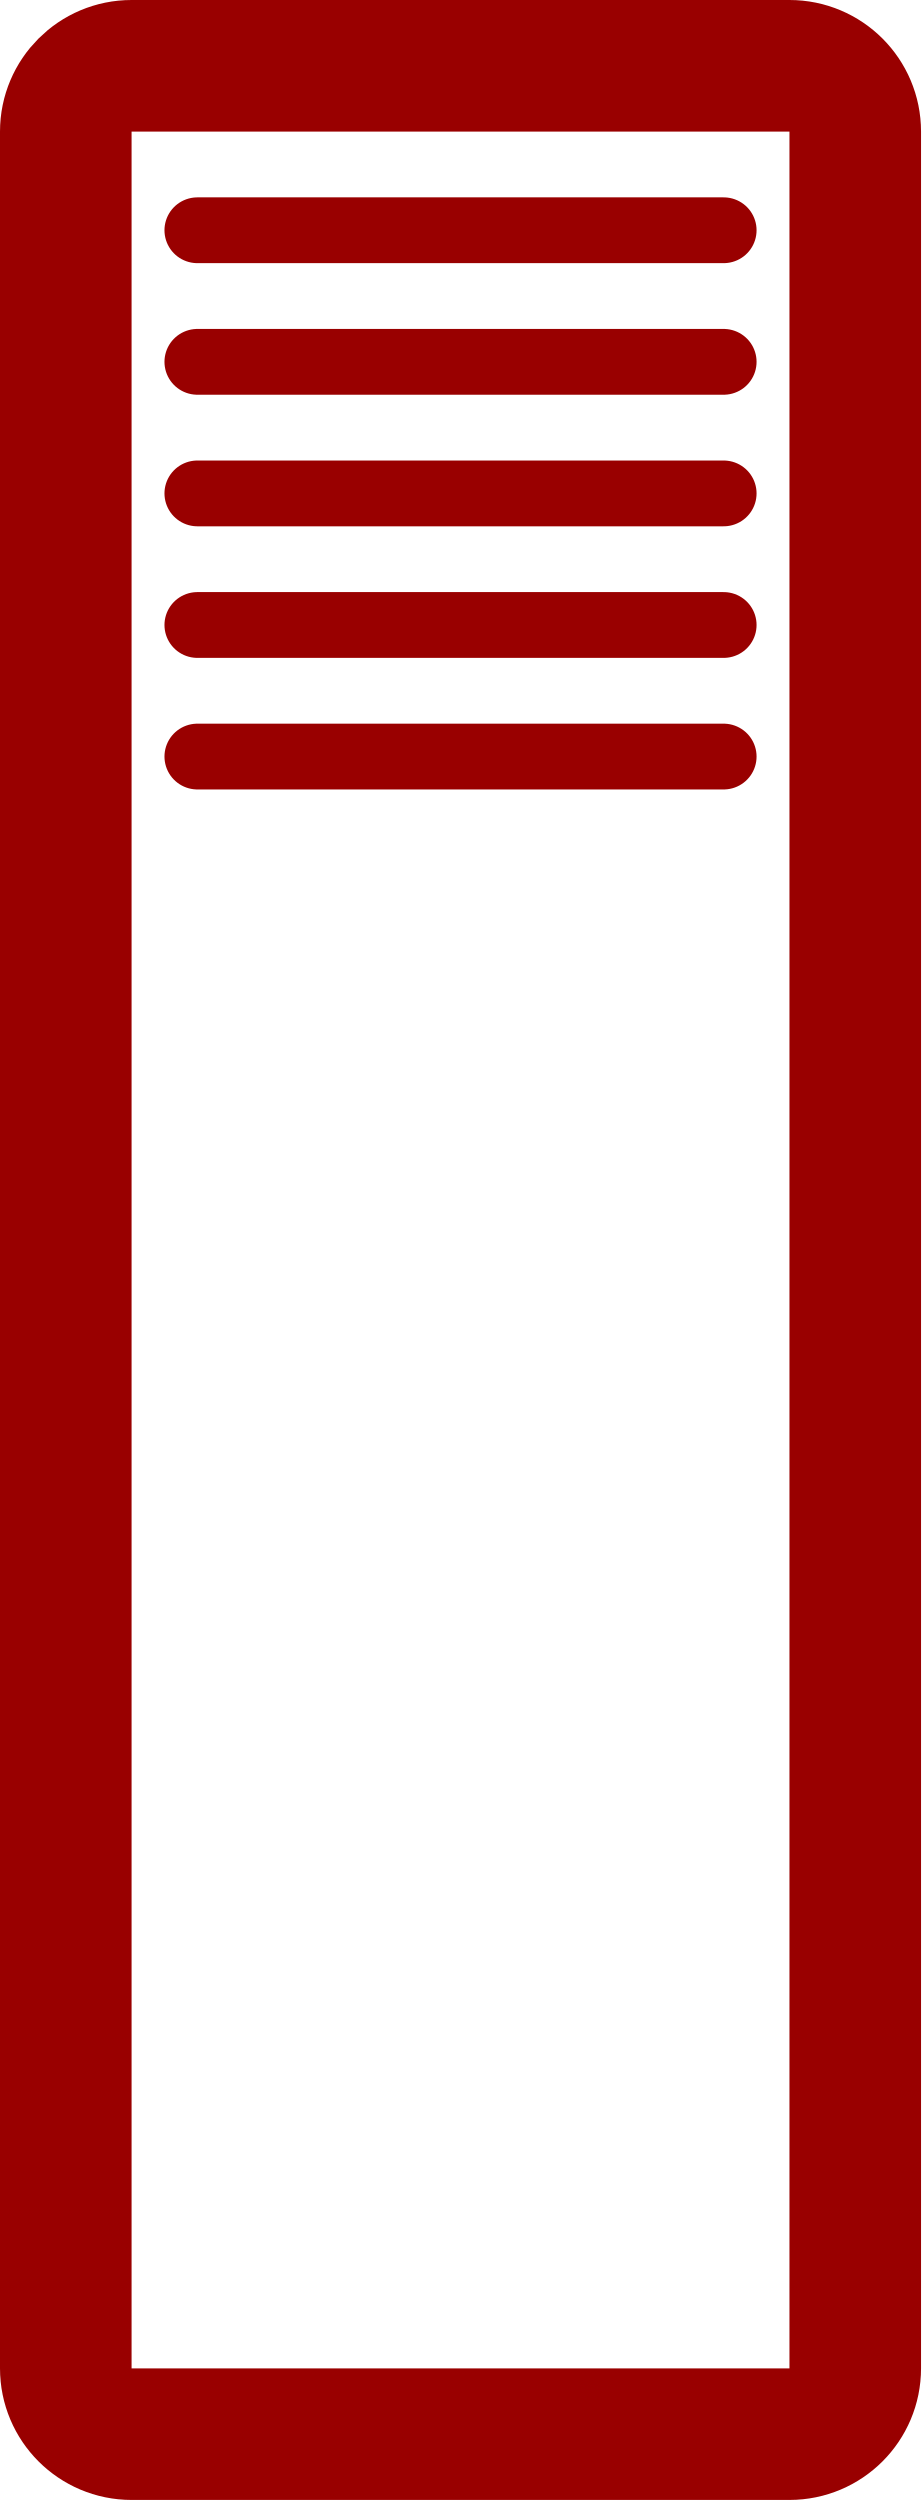
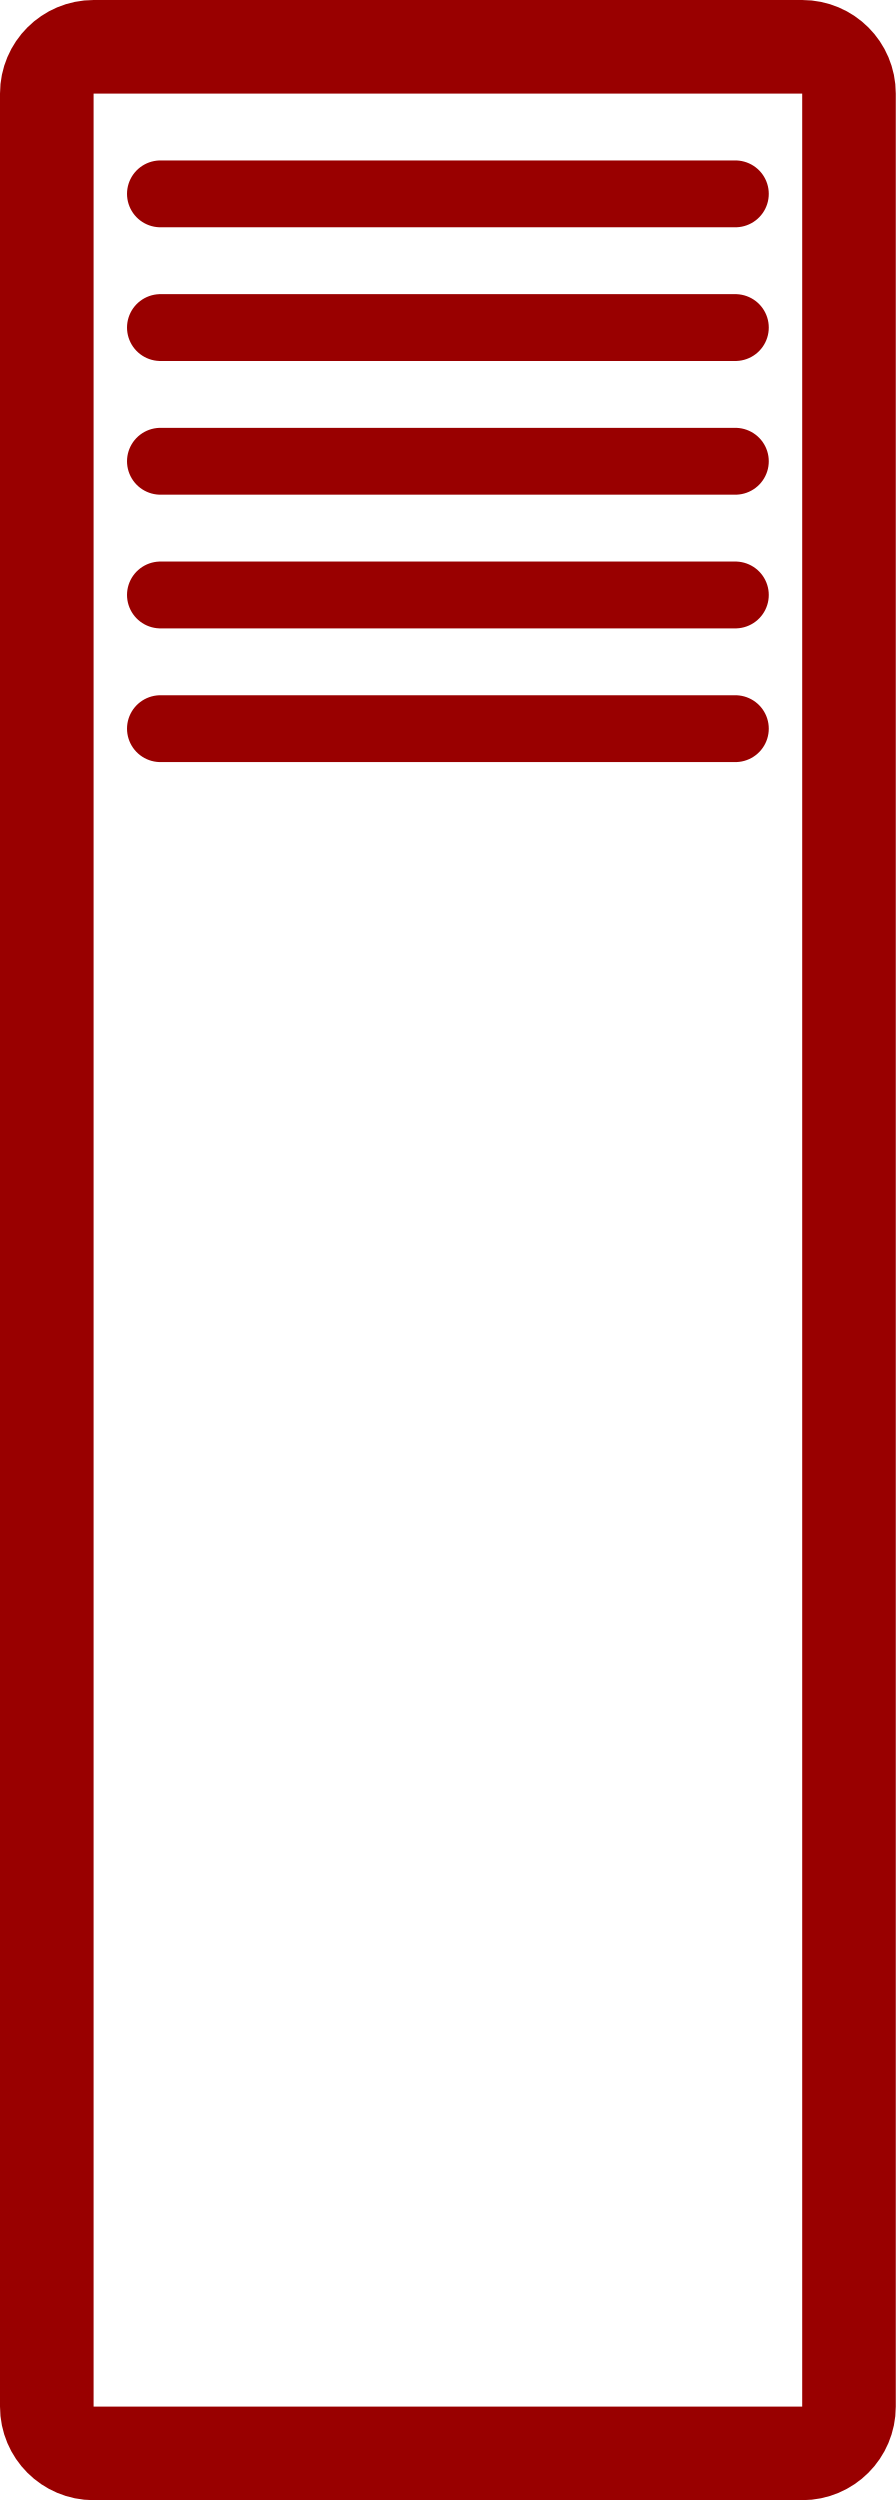
<svg xmlns="http://www.w3.org/2000/svg" version="1.1">
-   <svg width="3.5mm" height="9.5mm" viewBox="-1.75 -4.75 3.5 9.5">
+   <svg width="3.35mm" height="9.35mm" viewBox="-1.675 -4.675 3.35 9.35">
    <g fill="none" stroke="rgb(153,0,0)">
-       <rect x="-1.5" y="-4.5" width="3.0" height="9.0" rx="0.25" ry="0.25" stroke-width="0.5" />
+       <rect x="-1.5" y="-4.5" width="3.0" height="9.0" rx="0.175" ry="0.175" stroke-width="0.35" />
      <g stroke-width="0.25" stroke-linecap="round">
-         <line x1="-1.0" x2="1.0" y1="-3.875" y2="-3.875" />
-         <line x1="-1.0" x2="1.0" y1="-3.375" y2="-3.375" />
-         <line x1="-1.0" x2="1.0" y1="-2.875" y2="-2.875" />
-         <line x1="-1.0" x2="1.0" y1="-2.375" y2="-2.375" />
-         <line x1="-1.0" x2="1.0" y1="-1.875" y2="-1.875" />
+         <line x1="-1.075" x2="1.075" y1="-3.95" y2="-3.95" />
+         <line x1="-1.075" x2="1.075" y1="-3.45" y2="-3.45" />
+         <line x1="-1.075" x2="1.075" y1="-2.95" y2="-2.95" />
+         <line x1="-1.075" x2="1.075" y1="-2.45" y2="-2.45" />
+         <line x1="-1.075" x2="1.075" y1="-1.95" y2="-1.95" />
      </g>
    </g>
  </svg>
</svg>
